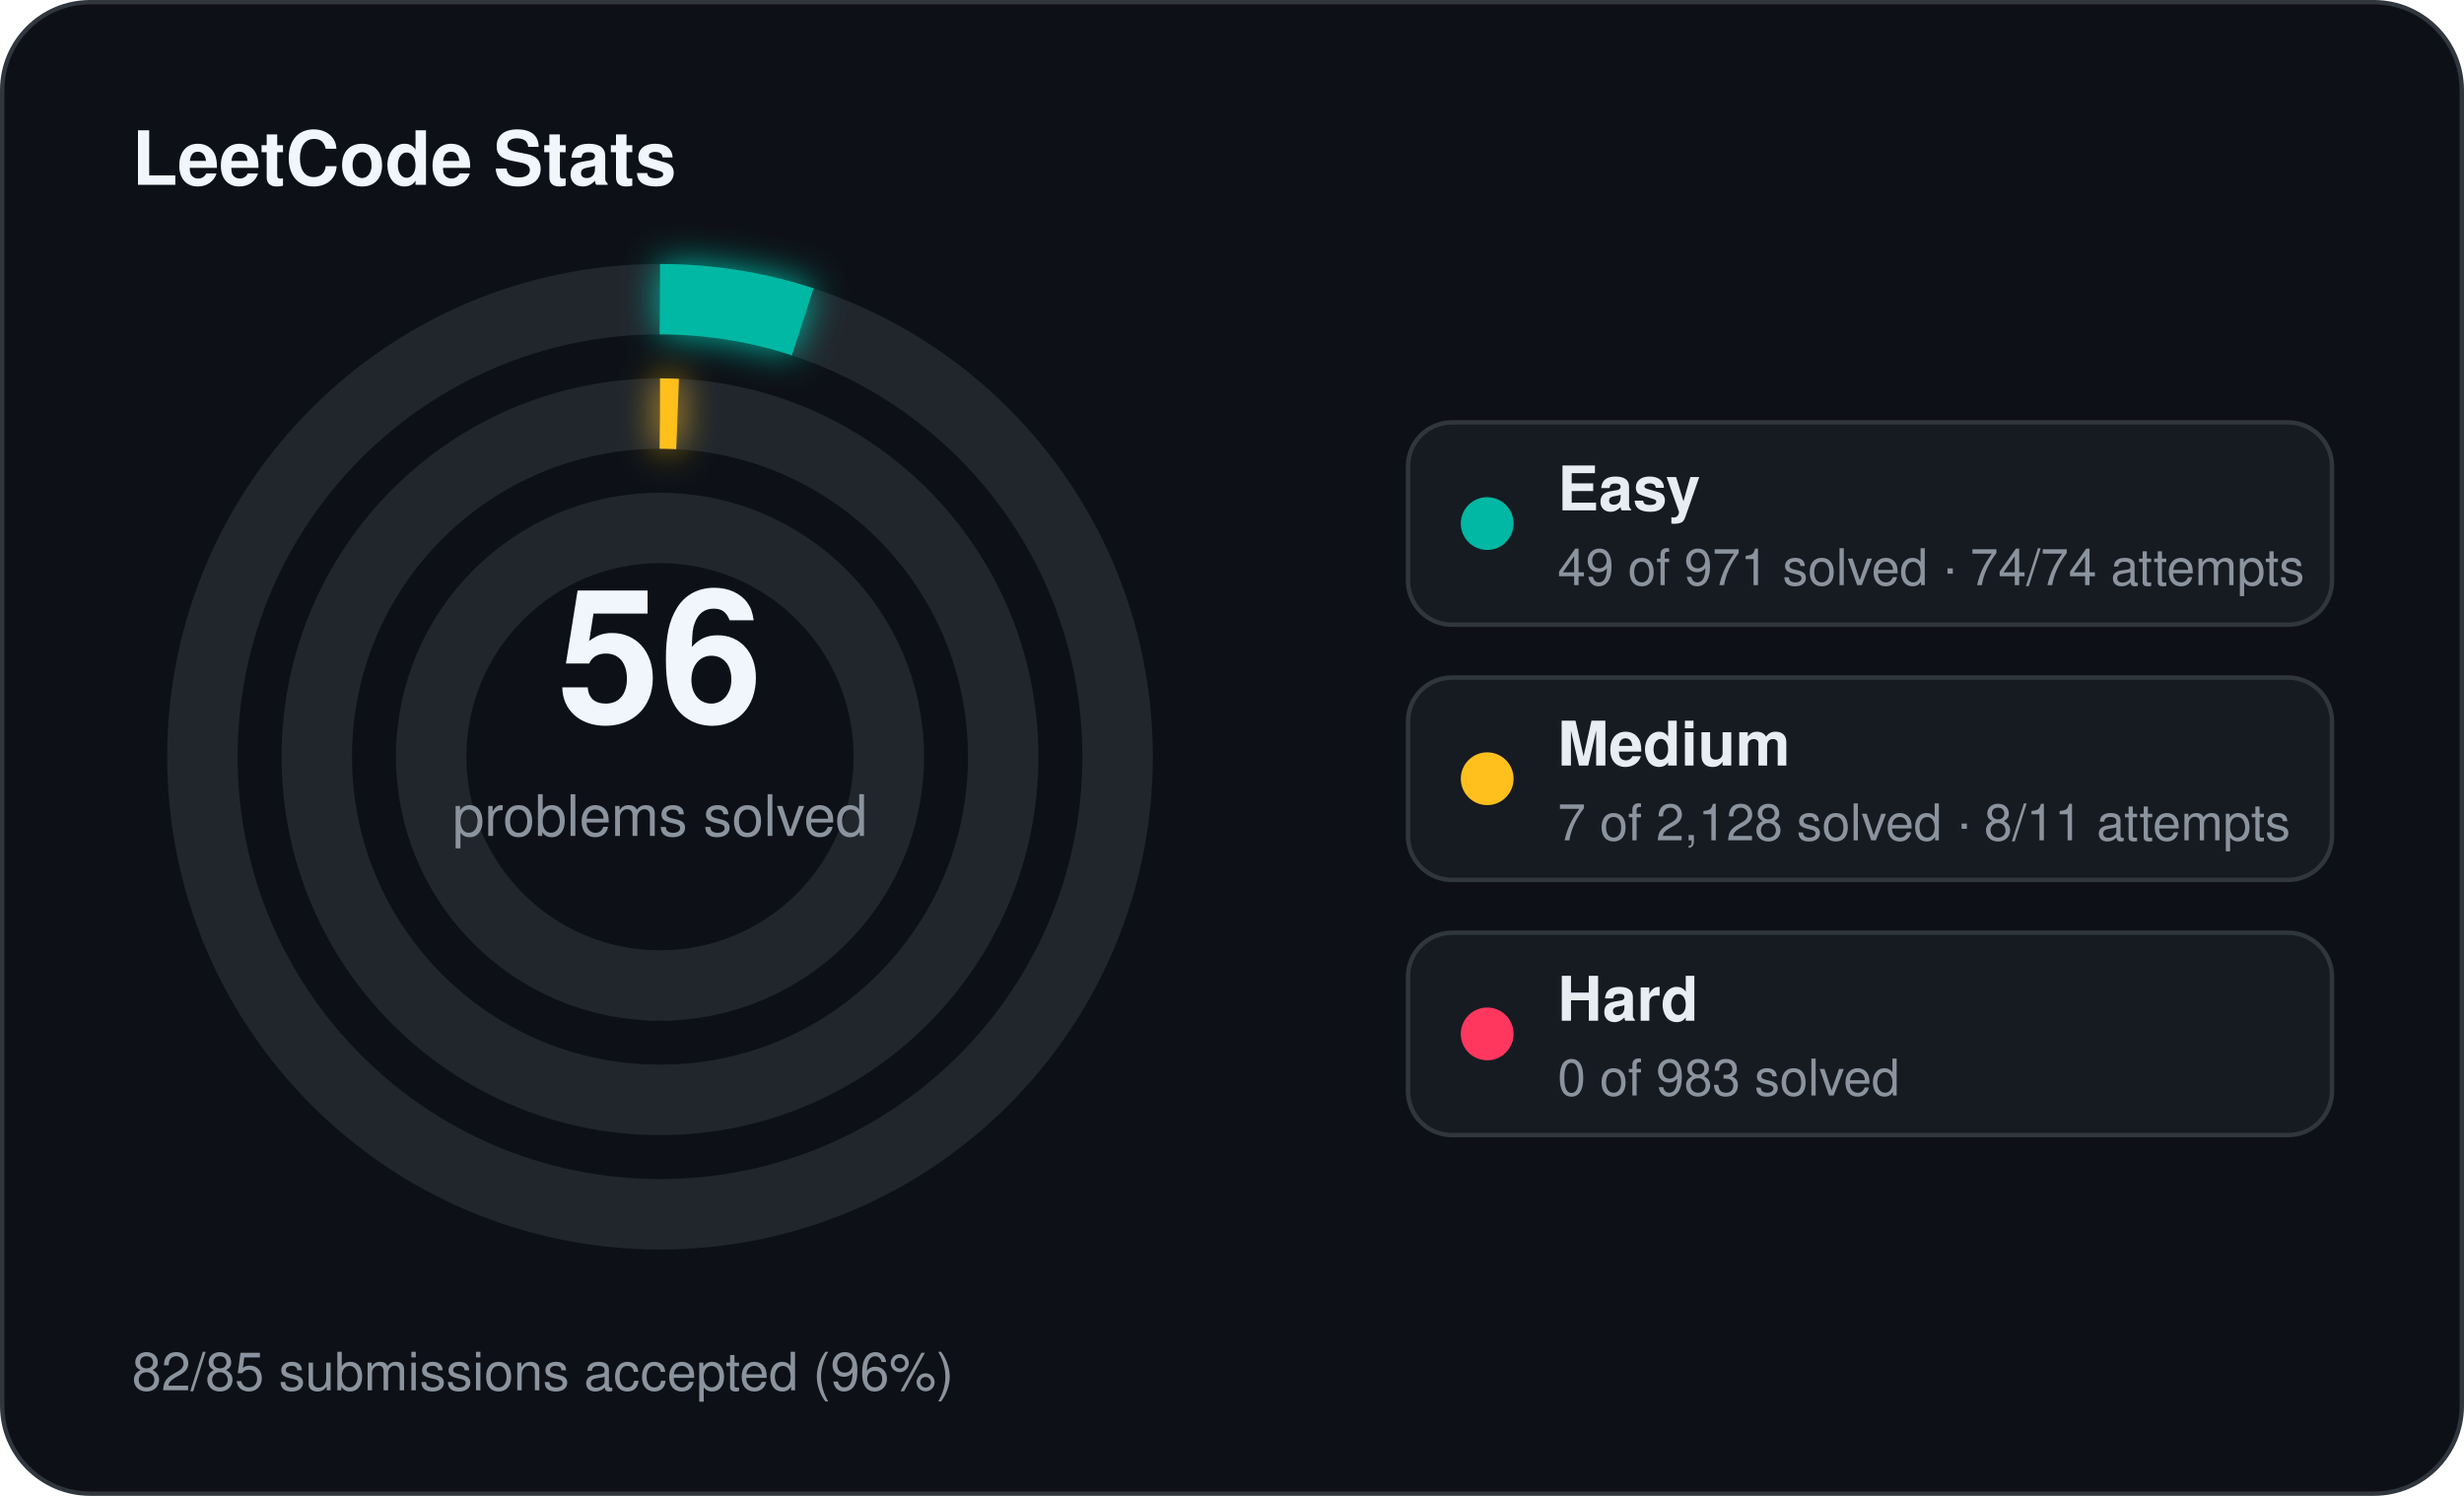
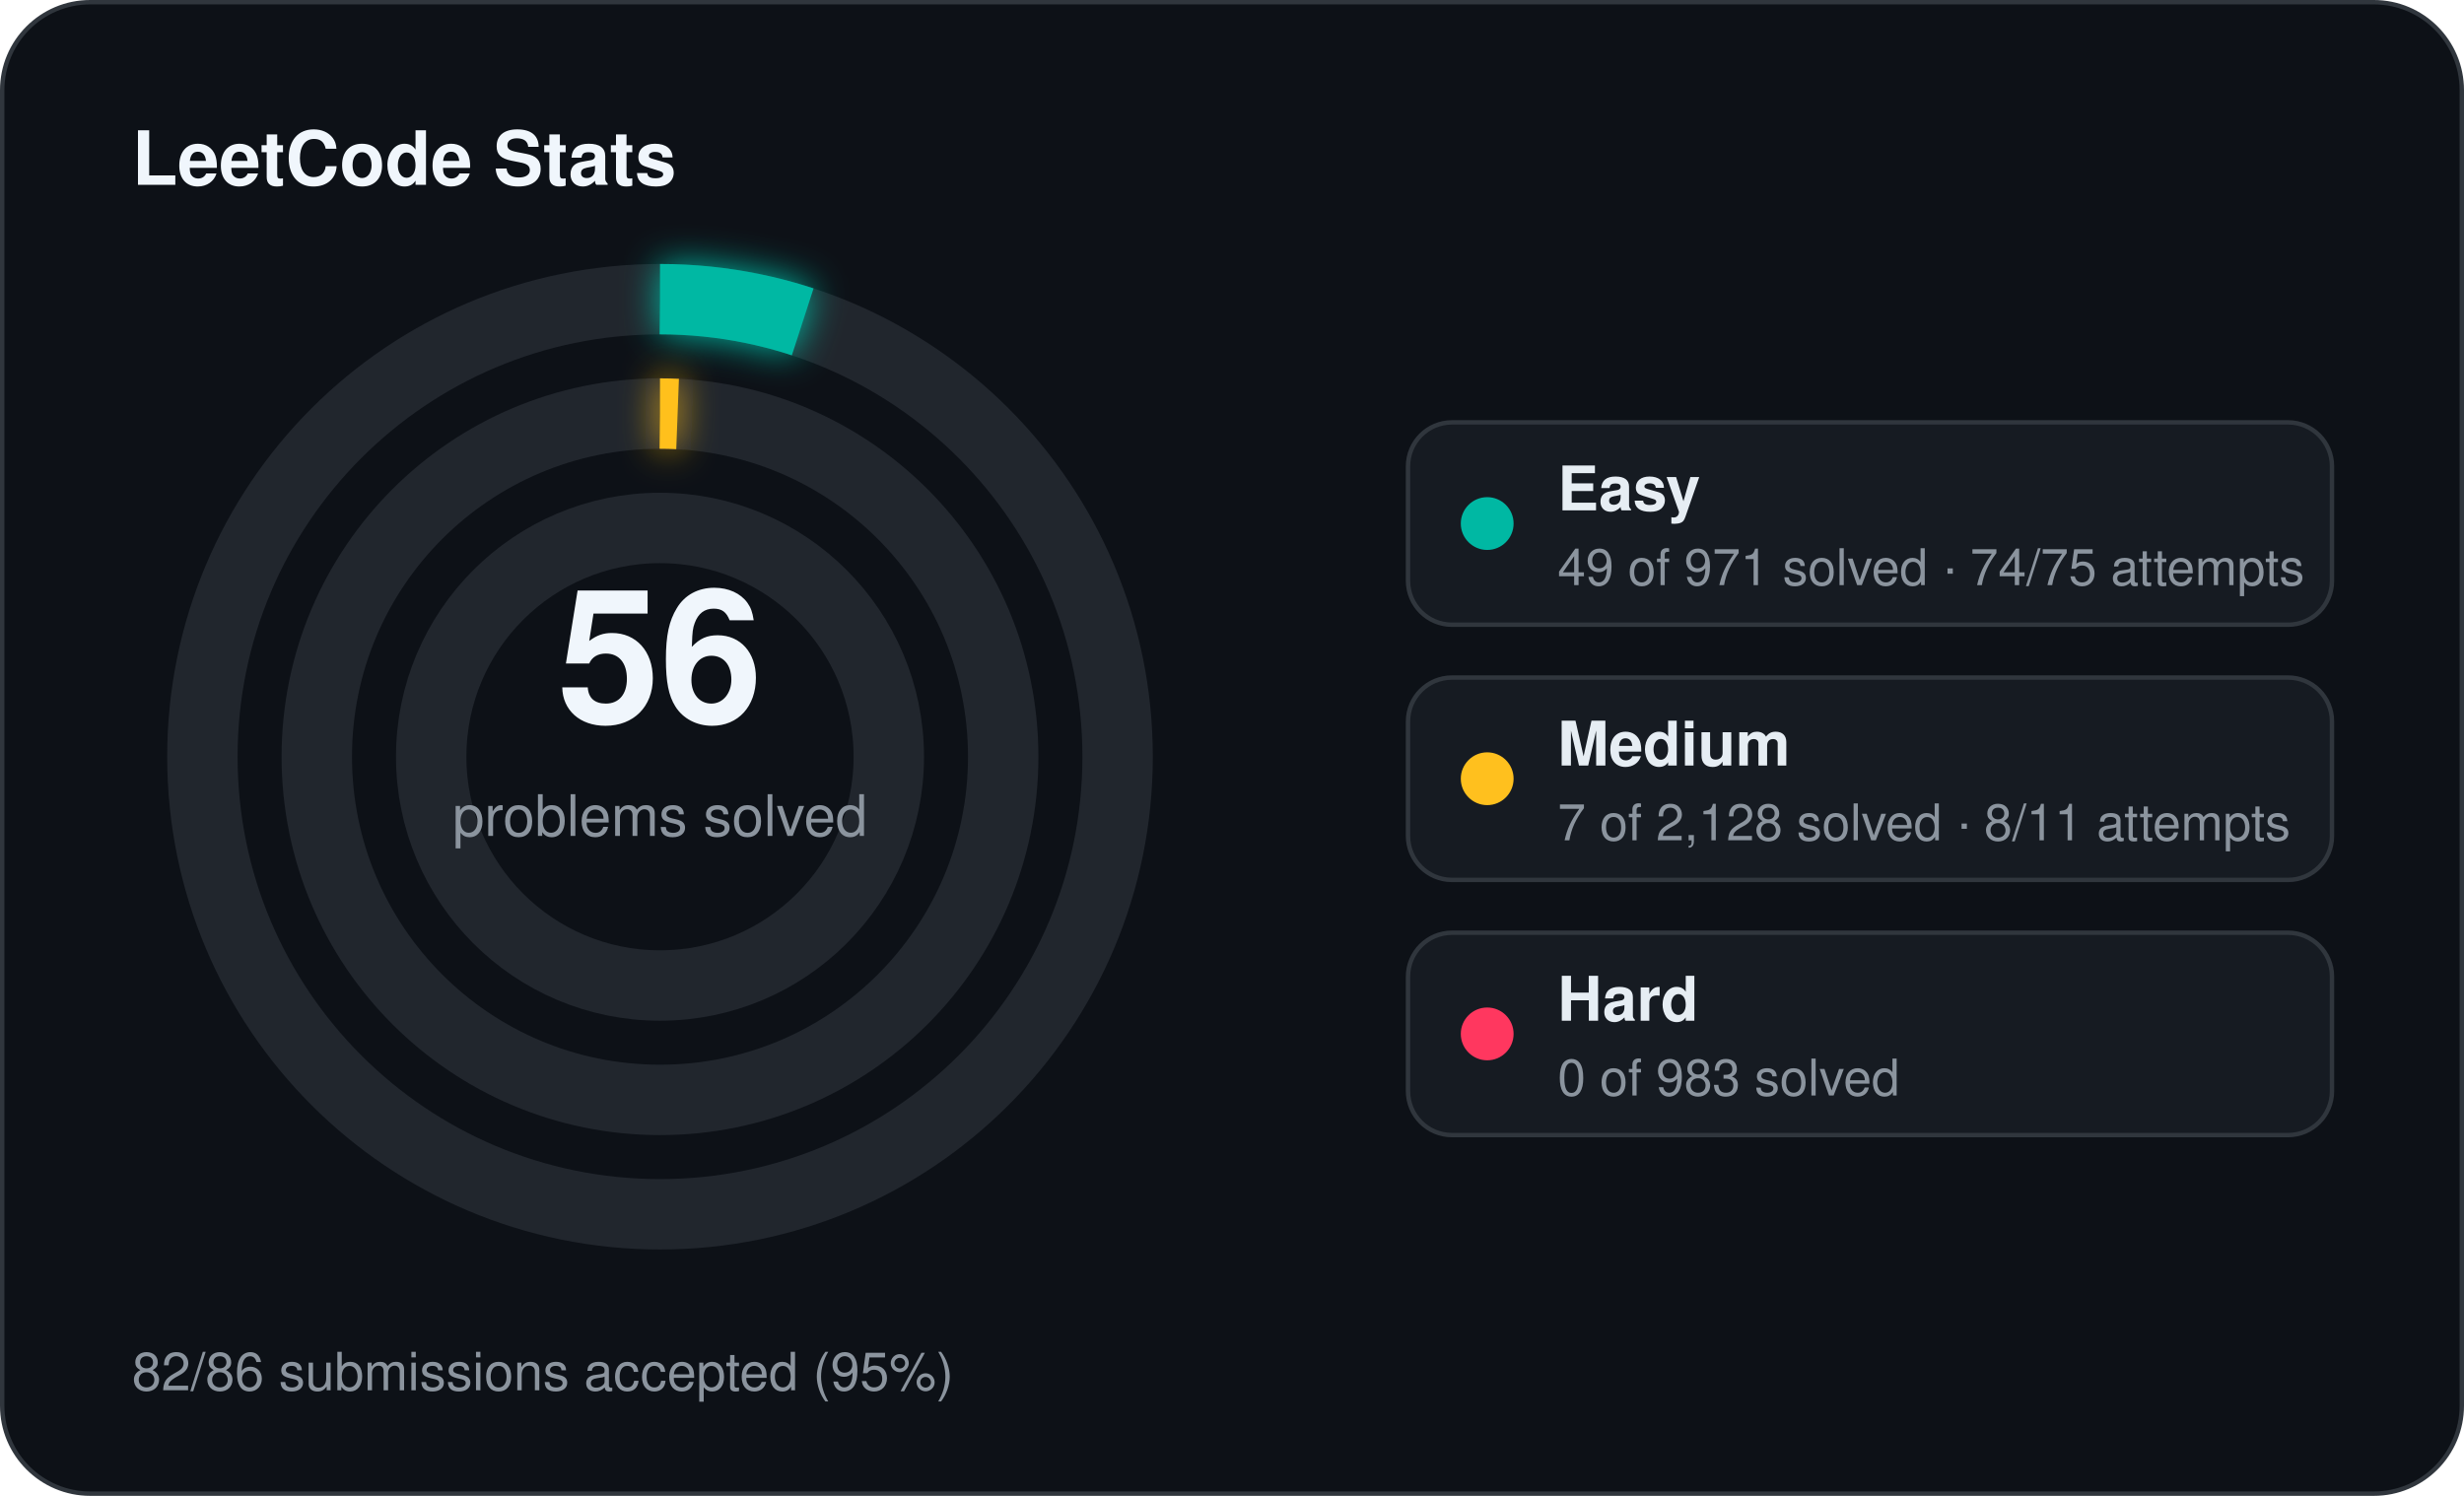
<svg xmlns="http://www.w3.org/2000/svg" width="560" height="340" viewBox="0 0 560 340">
  <defs>
    <filter id="stats-glow" x="-60%" y="-60%" width="220%" height="220%">
      <feGaussianBlur stdDeviation="4" result="blur" />
      <feMerge>
        <feMergeNode in="blur" />
        <feMergeNode in="SourceGraphic" />
      </feMerge>
    </filter>
  </defs>
  <rect x="0.5" y="0.5" width="559" height="339" rx="20" fill="#0d1117" stroke="#30363d" stroke-width="1" />
  <text x="30" y="42" fill="#f0f6fc" font-family="Segoe UI, Helvetica, Arial, sans-serif" font-size="17" font-weight="700">LeetCode Stats</text>
  <circle cx="150" cy="172" r="104" fill="none" stroke="#21262d" stroke-width="16" />
  <circle cx="150" cy="172" r="104" fill="none" stroke="#00b8a3" stroke-width="16" stroke-linecap="butt" stroke-dasharray="32.98 653.45" transform="rotate(-90 150 172)" filter="url(#stats-glow)" />
  <circle cx="150" cy="172" r="78" fill="none" stroke="#21262d" stroke-width="16" />
  <circle cx="150" cy="172" r="78" fill="none" stroke="#ffc01e" stroke-width="16" stroke-linecap="butt" stroke-dasharray="4.00 490.09" transform="rotate(-90 150 172)" filter="url(#stats-glow)" />
  <circle cx="150" cy="172" r="52" fill="none" stroke="#21262d" stroke-width="16" />
  <text x="150" y="164" text-anchor="middle" fill="#f0f6fc" font-family="Segoe UI, Helvetica, Arial, sans-serif" font-size="42" font-weight="700">56</text>
  <text x="150" y="190" text-anchor="middle" fill="#8b949e" font-family="Segoe UI, Helvetica, Arial, sans-serif" font-size="13">problems solved</text>
  <rect x="320" y="96" width="210" height="46" rx="10" fill="#161b22" stroke="#30363d" stroke-width="1" />
  <circle cx="338" cy="119" r="6" fill="#00b8a3" />
  <text x="354" y="116" fill="#e6edf3" font-family="Segoe UI, Helvetica, Arial, sans-serif" font-size="14" font-weight="600">Easy</text>
-   <text x="354" y="133" fill="#8b949e" font-family="Segoe UI, Helvetica, Arial, sans-serif" font-size="11.5">49 of 971 solved · 74/74 attempts</text>
+   <text x="354" y="133" fill="#8b949e" font-family="Segoe UI, Helvetica, Arial, sans-serif" font-size="11.5">49 of 971 solved · 74/75 attempts</text>
  <rect x="320" y="154" width="210" height="46" rx="10" fill="#161b22" stroke="#30363d" stroke-width="1" />
  <circle cx="338" cy="177" r="6" fill="#ffc01e" />
  <text x="354" y="174" fill="#e6edf3" font-family="Segoe UI, Helvetica, Arial, sans-serif" font-size="14" font-weight="600">Medium</text>
  <text x="354" y="191" fill="#8b949e" font-family="Segoe UI, Helvetica, Arial, sans-serif" font-size="11.5">7 of 2,128 solved · 8/11 attempts</text>
  <rect x="320" y="212" width="210" height="46" rx="10" fill="#161b22" stroke="#30363d" stroke-width="1" />
  <circle cx="338" cy="235" r="6" fill="#ff375f" />
  <text x="354" y="232" fill="#e6edf3" font-family="Segoe UI, Helvetica, Arial, sans-serif" font-size="14" font-weight="600">Hard</text>
  <text x="354" y="249" fill="#8b949e" font-family="Segoe UI, Helvetica, Arial, sans-serif" font-size="11.5">0 of 983 solved</text>
-   <text x="30" y="316" fill="#8b949e" font-family="Segoe UI, Helvetica, Arial, sans-serif" font-size="12">82/85 submissions accepted (96%)</text>
+   <text x="30" y="316" fill="#8b949e" font-family="Segoe UI, Helvetica, Arial, sans-serif" font-size="12">82/86 submissions accepted (95%)</text>
</svg>
